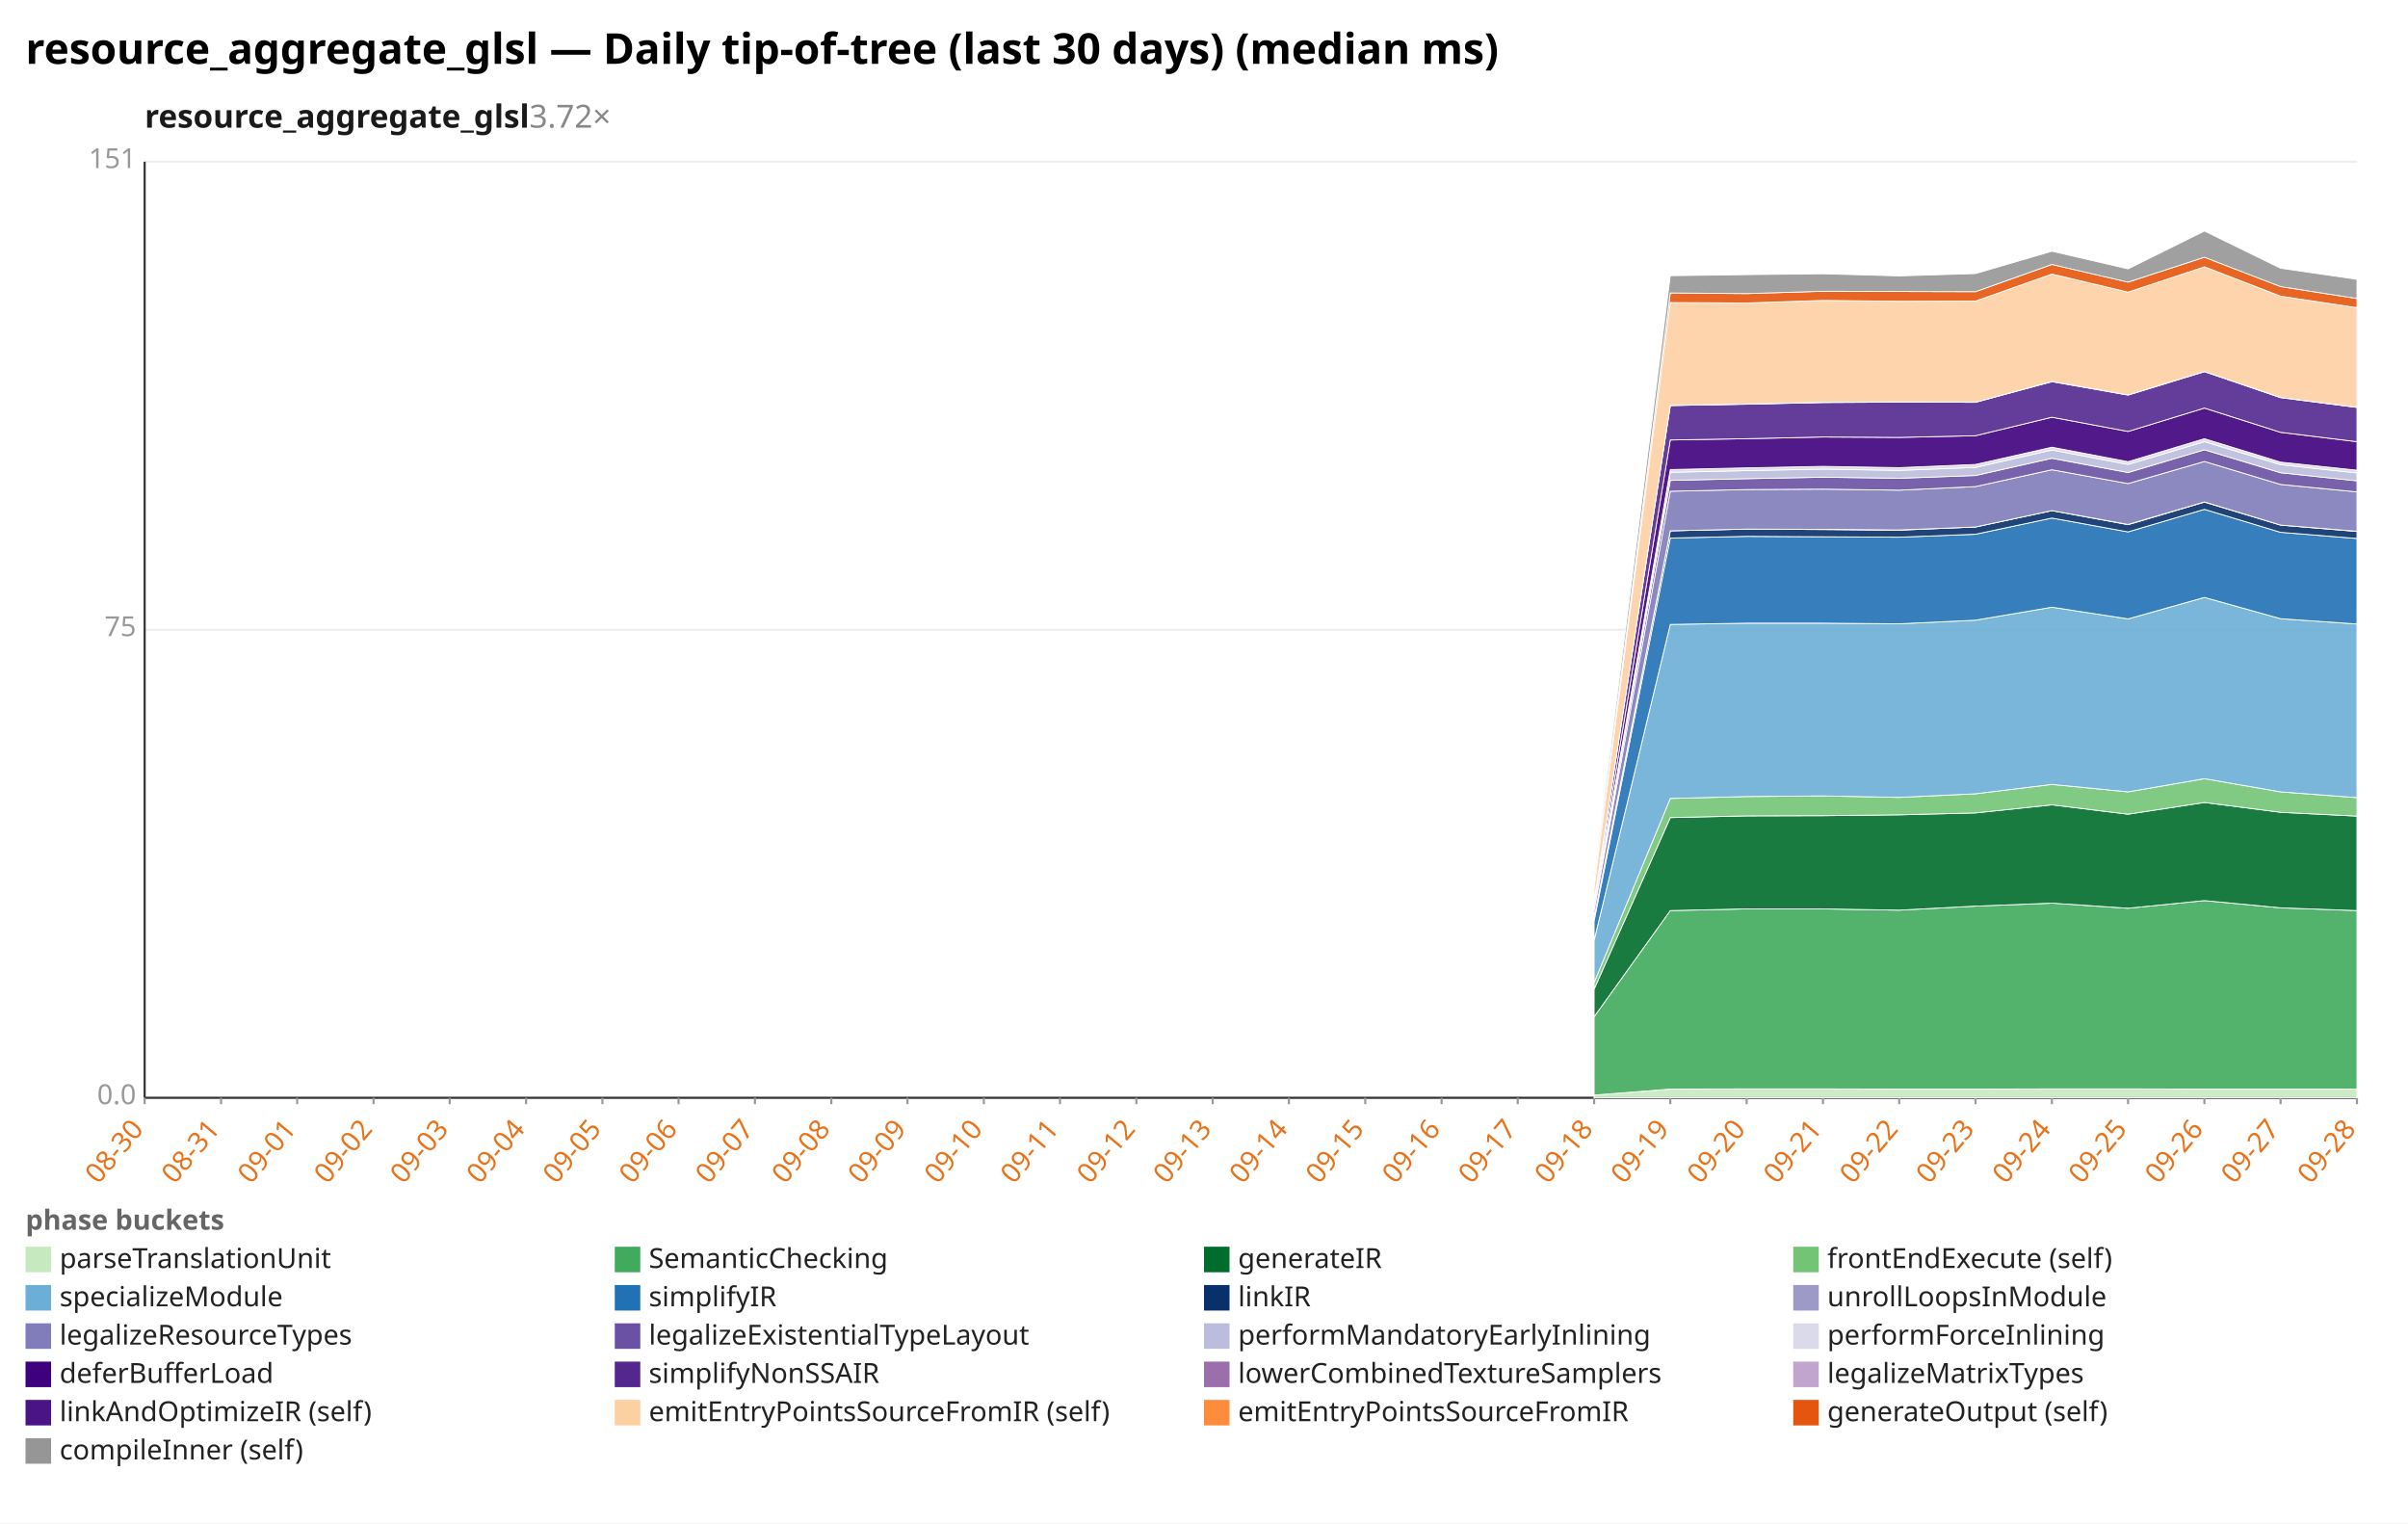
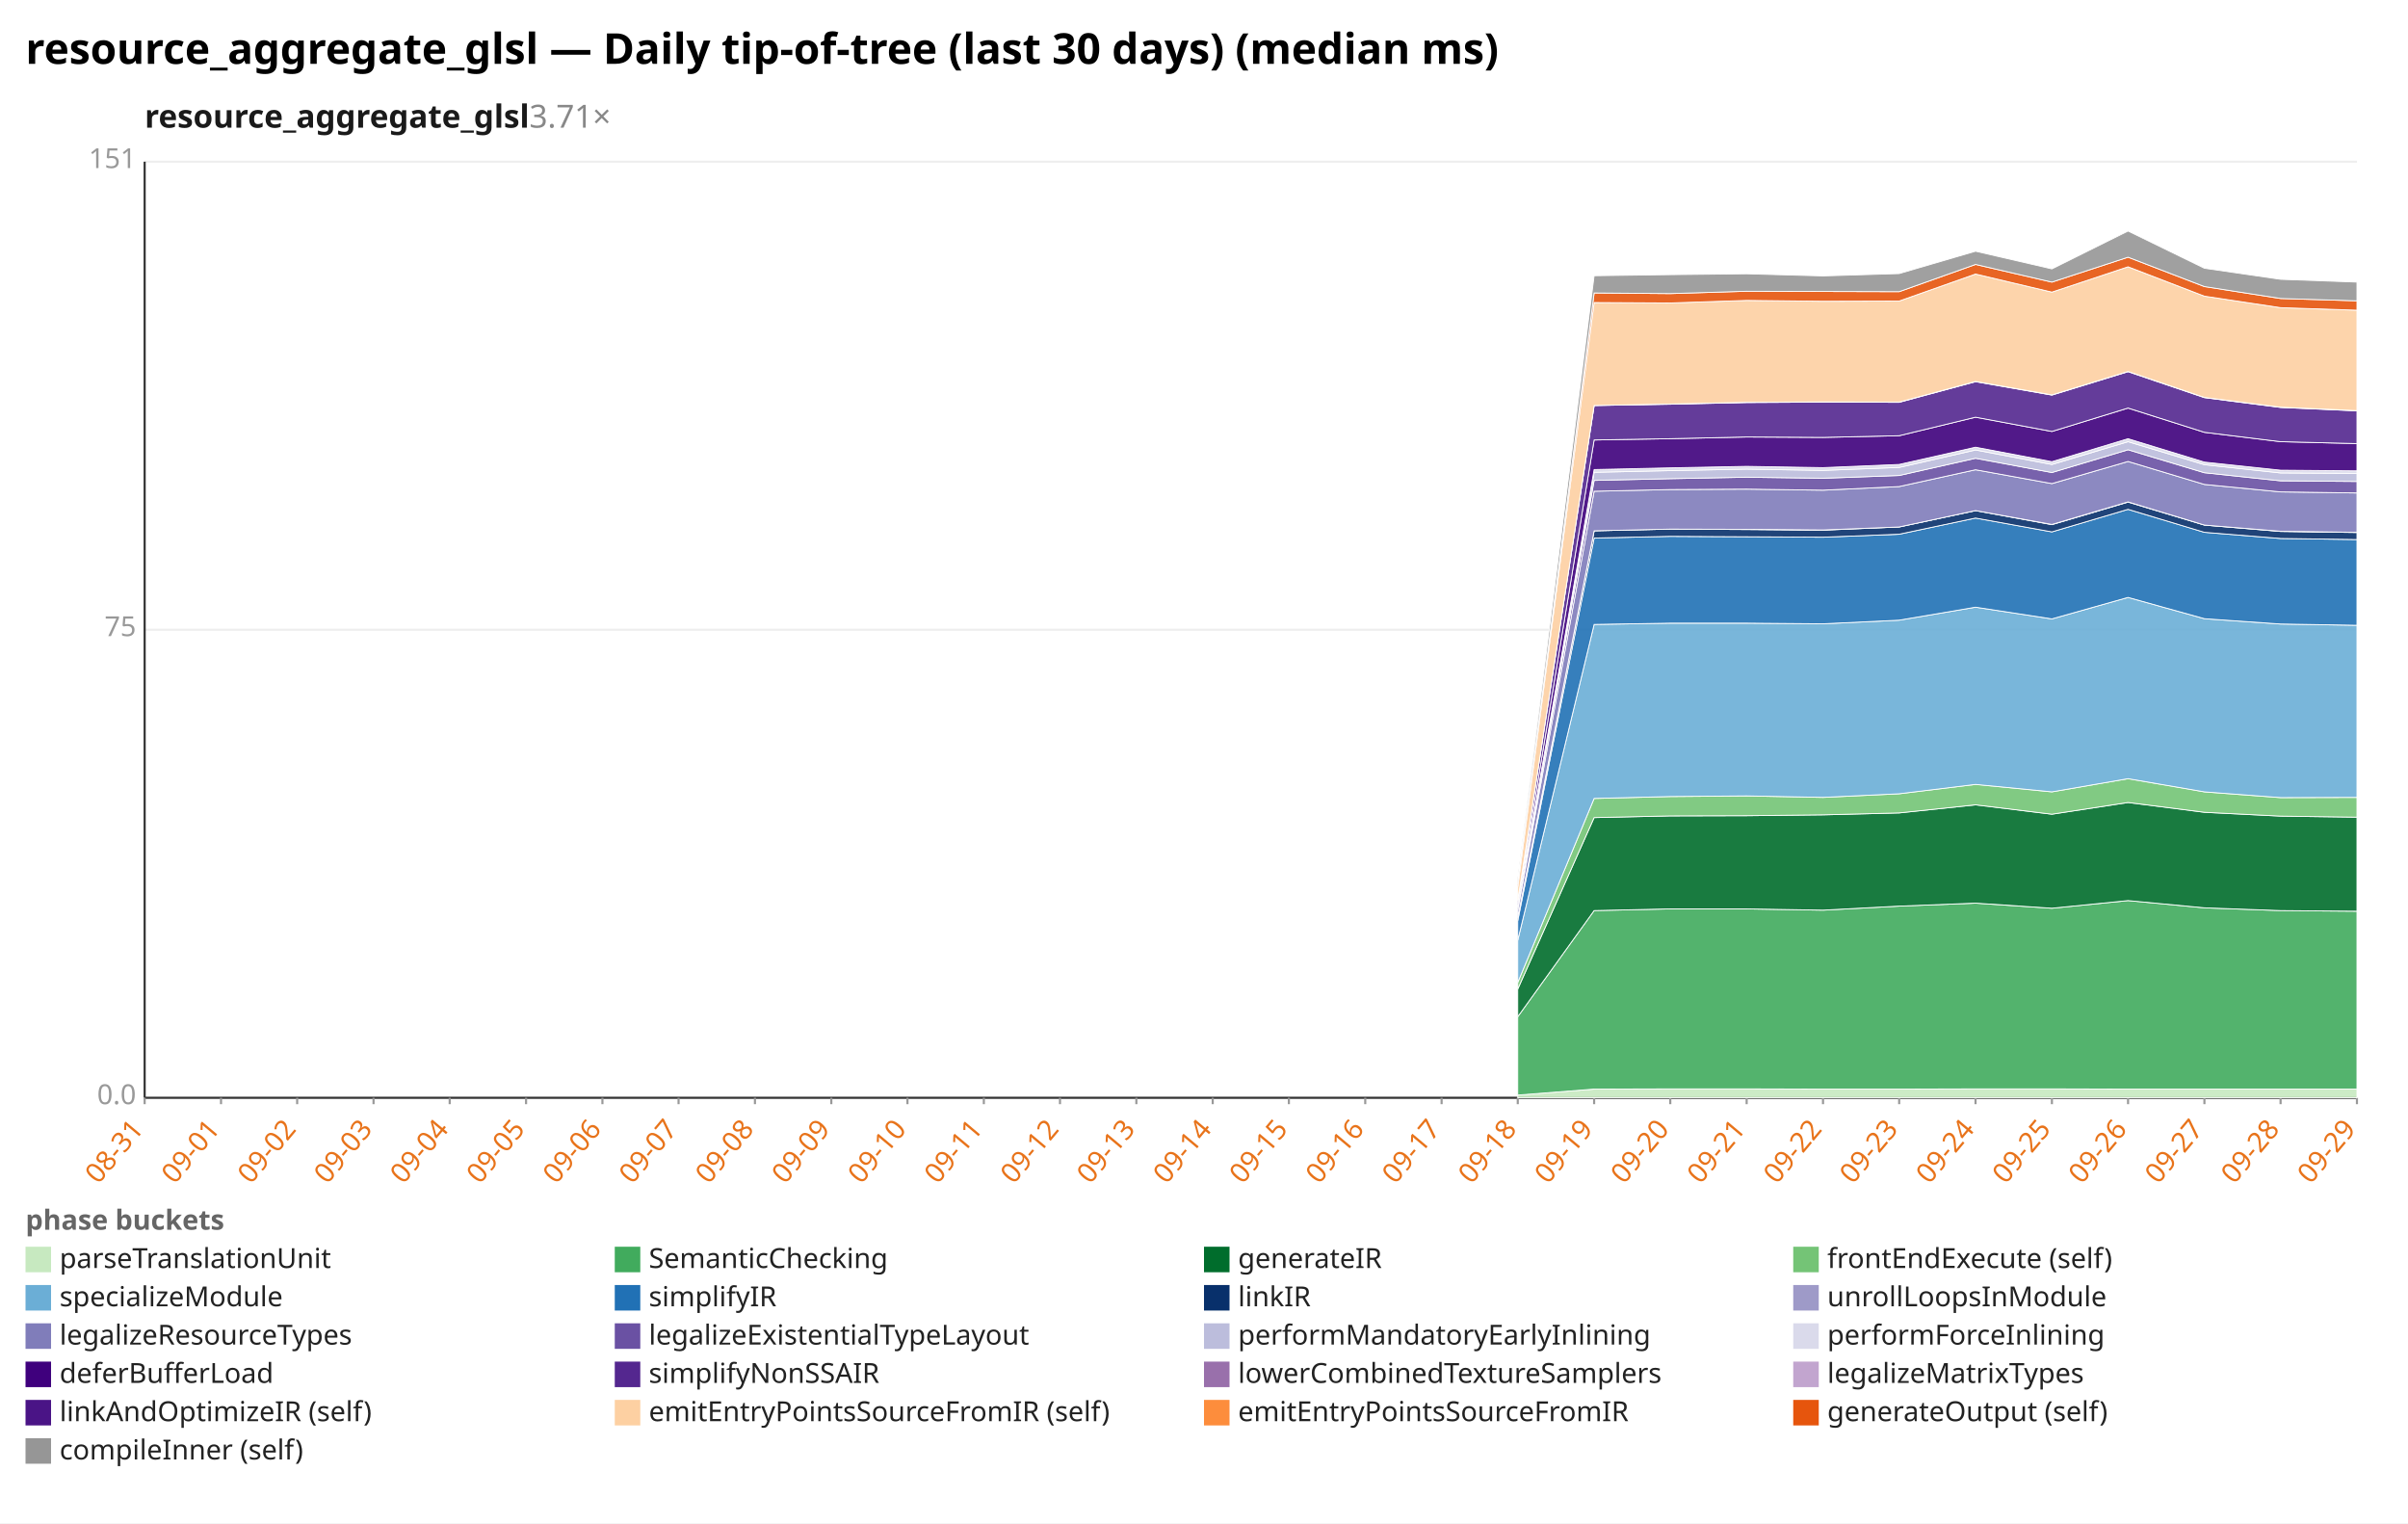
<svg xmlns="http://www.w3.org/2000/svg" width="1132" height="716" viewBox="0 0 1132 716" preserveAspectRatio="xMidYMid meet" font-family="sans-serif" font-size="13">
  <rect width="1132" height="716" fill="white" />
  <text x="12" y="30" font-size="20" font-weight="bold">resource_aggregate_glsl — Daily tip-of-tree (last 30 days) (median ms)</text>
-   <text x="68" y="60" font-size="15" font-weight="600" fill="#1a1a1a">resource_aggregate_glsl<tspan fill="#888" font-weight="400" text-decoration="none">  3.72×</tspan>
+   <text x="68" y="60" font-size="15" font-weight="600" fill="#1a1a1a">resource_aggregate_glsl<tspan fill="#888" font-weight="400" text-decoration="none">  3.71×</tspan>
  </text>
  <line x1="68.0" y1="516.0" x2="1108.0" y2="516.0" stroke="#eee" />
  <text x="64.0" y="519.0" text-anchor="end" fill="#999">0.0</text>
  <line x1="68.0" y1="296.0" x2="1108.0" y2="296.0" stroke="#eee" />
  <text x="64.0" y="299.0" text-anchor="end" fill="#999">75</text>
  <line x1="68.0" y1="76.0" x2="1108.0" y2="76.0" stroke="#eee" />
  <text x="64.0" y="79.0" text-anchor="end" fill="#999">151</text>
  <line x1="68.0" y1="76.0" x2="68.0" y2="516.0" stroke="#333" />
  <line x1="68.0" y1="516.0" x2="1108.0" y2="516.0" stroke="#333" />
  <line x1="68.0" y1="516.0" x2="68.0" y2="519.0" stroke="#999" />
-   <text x="68.0" y="531.0" text-anchor="end" fill="#e8731a" transform="rotate(-50 68.0 531.0)">08-30</text>
+   <text x="68.0" y="531.0" text-anchor="end" fill="#e8731a" transform="rotate(-50 68.0 531.0)">08-31</text>
  <line x1="103.9" y1="516.0" x2="103.9" y2="519.0" stroke="#999" />
-   <text x="103.9" y="531.0" text-anchor="end" fill="#e8731a" transform="rotate(-50 103.9 531.0)">08-31</text>
+   <text x="103.9" y="531.0" text-anchor="end" fill="#e8731a" transform="rotate(-50 103.9 531.0)">09-01</text>
  <line x1="139.7" y1="516.0" x2="139.7" y2="519.0" stroke="#999" />
-   <text x="139.7" y="531.0" text-anchor="end" fill="#e8731a" transform="rotate(-50 139.7 531.0)">09-01</text>
+   <text x="139.7" y="531.0" text-anchor="end" fill="#e8731a" transform="rotate(-50 139.7 531.0)">09-02</text>
  <line x1="175.6" y1="516.0" x2="175.6" y2="519.0" stroke="#999" />
-   <text x="175.6" y="531.0" text-anchor="end" fill="#e8731a" transform="rotate(-50 175.6 531.0)">09-02</text>
+   <text x="175.6" y="531.0" text-anchor="end" fill="#e8731a" transform="rotate(-50 175.6 531.0)">09-03</text>
  <line x1="211.4" y1="516.0" x2="211.4" y2="519.0" stroke="#999" />
-   <text x="211.4" y="531.0" text-anchor="end" fill="#e8731a" transform="rotate(-50 211.4 531.0)">09-03</text>
+   <text x="211.4" y="531.0" text-anchor="end" fill="#e8731a" transform="rotate(-50 211.4 531.0)">09-04</text>
  <line x1="247.3" y1="516.0" x2="247.3" y2="519.0" stroke="#999" />
-   <text x="247.3" y="531.0" text-anchor="end" fill="#e8731a" transform="rotate(-50 247.3 531.0)">09-04</text>
+   <text x="247.3" y="531.0" text-anchor="end" fill="#e8731a" transform="rotate(-50 247.3 531.0)">09-05</text>
  <line x1="283.2" y1="516.0" x2="283.2" y2="519.0" stroke="#999" />
-   <text x="283.2" y="531.0" text-anchor="end" fill="#e8731a" transform="rotate(-50 283.2 531.0)">09-05</text>
+   <text x="283.2" y="531.0" text-anchor="end" fill="#e8731a" transform="rotate(-50 283.2 531.0)">09-06</text>
  <line x1="319.0" y1="516.0" x2="319.0" y2="519.0" stroke="#999" />
-   <text x="319.0" y="531.0" text-anchor="end" fill="#e8731a" transform="rotate(-50 319.0 531.0)">09-06</text>
+   <text x="319.0" y="531.0" text-anchor="end" fill="#e8731a" transform="rotate(-50 319.0 531.0)">09-07</text>
  <line x1="354.9" y1="516.0" x2="354.9" y2="519.0" stroke="#999" />
-   <text x="354.9" y="531.0" text-anchor="end" fill="#e8731a" transform="rotate(-50 354.9 531.0)">09-07</text>
+   <text x="354.9" y="531.0" text-anchor="end" fill="#e8731a" transform="rotate(-50 354.9 531.0)">09-08</text>
  <line x1="390.8" y1="516.0" x2="390.8" y2="519.0" stroke="#999" />
-   <text x="390.8" y="531.0" text-anchor="end" fill="#e8731a" transform="rotate(-50 390.8 531.0)">09-08</text>
+   <text x="390.8" y="531.0" text-anchor="end" fill="#e8731a" transform="rotate(-50 390.8 531.0)">09-09</text>
  <line x1="426.6" y1="516.0" x2="426.6" y2="519.0" stroke="#999" />
-   <text x="426.6" y="531.0" text-anchor="end" fill="#e8731a" transform="rotate(-50 426.6 531.0)">09-09</text>
+   <text x="426.6" y="531.0" text-anchor="end" fill="#e8731a" transform="rotate(-50 426.6 531.0)">09-10</text>
  <line x1="462.5" y1="516.0" x2="462.5" y2="519.0" stroke="#999" />
-   <text x="462.5" y="531.0" text-anchor="end" fill="#e8731a" transform="rotate(-50 462.5 531.0)">09-10</text>
+   <text x="462.5" y="531.0" text-anchor="end" fill="#e8731a" transform="rotate(-50 462.5 531.0)">09-11</text>
  <line x1="498.3" y1="516.0" x2="498.3" y2="519.0" stroke="#999" />
-   <text x="498.3" y="531.0" text-anchor="end" fill="#e8731a" transform="rotate(-50 498.3 531.0)">09-11</text>
+   <text x="498.3" y="531.0" text-anchor="end" fill="#e8731a" transform="rotate(-50 498.3 531.0)">09-12</text>
  <line x1="534.2" y1="516.0" x2="534.2" y2="519.0" stroke="#999" />
-   <text x="534.2" y="531.0" text-anchor="end" fill="#e8731a" transform="rotate(-50 534.2 531.0)">09-12</text>
+   <text x="534.2" y="531.0" text-anchor="end" fill="#e8731a" transform="rotate(-50 534.2 531.0)">09-13</text>
  <line x1="570.1" y1="516.0" x2="570.1" y2="519.0" stroke="#999" />
-   <text x="570.1" y="531.0" text-anchor="end" fill="#e8731a" transform="rotate(-50 570.1 531.0)">09-13</text>
+   <text x="570.1" y="531.0" text-anchor="end" fill="#e8731a" transform="rotate(-50 570.1 531.0)">09-14</text>
  <line x1="605.9" y1="516.0" x2="605.9" y2="519.0" stroke="#999" />
-   <text x="605.9" y="531.0" text-anchor="end" fill="#e8731a" transform="rotate(-50 605.9 531.0)">09-14</text>
+   <text x="605.9" y="531.0" text-anchor="end" fill="#e8731a" transform="rotate(-50 605.9 531.0)">09-15</text>
  <line x1="641.8" y1="516.0" x2="641.8" y2="519.0" stroke="#999" />
-   <text x="641.8" y="531.0" text-anchor="end" fill="#e8731a" transform="rotate(-50 641.8 531.0)">09-15</text>
+   <text x="641.8" y="531.0" text-anchor="end" fill="#e8731a" transform="rotate(-50 641.8 531.0)">09-16</text>
  <line x1="677.7" y1="516.0" x2="677.7" y2="519.0" stroke="#999" />
-   <text x="677.7" y="531.0" text-anchor="end" fill="#e8731a" transform="rotate(-50 677.7 531.0)">09-16</text>
+   <text x="677.7" y="531.0" text-anchor="end" fill="#e8731a" transform="rotate(-50 677.7 531.0)">09-17</text>
  <line x1="713.5" y1="516.0" x2="713.5" y2="519.0" stroke="#999" />
-   <text x="713.5" y="531.0" text-anchor="end" fill="#e8731a" transform="rotate(-50 713.5 531.0)">09-17</text>
+   <text x="713.5" y="531.0" text-anchor="end" fill="#e8731a" transform="rotate(-50 713.5 531.0)">09-18</text>
  <line x1="749.4" y1="516.0" x2="749.4" y2="519.0" stroke="#999" />
-   <text x="749.4" y="531.0" text-anchor="end" fill="#e8731a" transform="rotate(-50 749.4 531.0)">09-18</text>
+   <text x="749.4" y="531.0" text-anchor="end" fill="#e8731a" transform="rotate(-50 749.4 531.0)">09-19</text>
  <line x1="785.2" y1="516.0" x2="785.2" y2="519.0" stroke="#999" />
-   <text x="785.2" y="531.0" text-anchor="end" fill="#e8731a" transform="rotate(-50 785.2 531.0)">09-19</text>
+   <text x="785.2" y="531.0" text-anchor="end" fill="#e8731a" transform="rotate(-50 785.2 531.0)">09-20</text>
  <line x1="821.1" y1="516.0" x2="821.1" y2="519.0" stroke="#999" />
-   <text x="821.1" y="531.0" text-anchor="end" fill="#e8731a" transform="rotate(-50 821.1 531.0)">09-20</text>
+   <text x="821.1" y="531.0" text-anchor="end" fill="#e8731a" transform="rotate(-50 821.1 531.0)">09-21</text>
  <line x1="857.0" y1="516.0" x2="857.0" y2="519.0" stroke="#999" />
-   <text x="857.0" y="531.0" text-anchor="end" fill="#e8731a" transform="rotate(-50 857.0 531.0)">09-21</text>
+   <text x="857.0" y="531.0" text-anchor="end" fill="#e8731a" transform="rotate(-50 857.0 531.0)">09-22</text>
  <line x1="892.8" y1="516.0" x2="892.8" y2="519.0" stroke="#999" />
-   <text x="892.8" y="531.0" text-anchor="end" fill="#e8731a" transform="rotate(-50 892.8 531.0)">09-22</text>
+   <text x="892.8" y="531.0" text-anchor="end" fill="#e8731a" transform="rotate(-50 892.8 531.0)">09-23</text>
  <line x1="928.7" y1="516.0" x2="928.7" y2="519.0" stroke="#999" />
-   <text x="928.7" y="531.0" text-anchor="end" fill="#e8731a" transform="rotate(-50 928.7 531.0)">09-23</text>
+   <text x="928.7" y="531.0" text-anchor="end" fill="#e8731a" transform="rotate(-50 928.7 531.0)">09-24</text>
  <line x1="964.6" y1="516.0" x2="964.6" y2="519.0" stroke="#999" />
-   <text x="964.6" y="531.0" text-anchor="end" fill="#e8731a" transform="rotate(-50 964.6 531.0)">09-24</text>
+   <text x="964.6" y="531.0" text-anchor="end" fill="#e8731a" transform="rotate(-50 964.6 531.0)">09-25</text>
  <line x1="1000.4" y1="516.0" x2="1000.4" y2="519.0" stroke="#999" />
-   <text x="1000.4" y="531.0" text-anchor="end" fill="#e8731a" transform="rotate(-50 1000.4 531.0)">09-25</text>
+   <text x="1000.4" y="531.0" text-anchor="end" fill="#e8731a" transform="rotate(-50 1000.4 531.0)">09-26</text>
  <line x1="1036.3" y1="516.0" x2="1036.3" y2="519.0" stroke="#999" />
-   <text x="1036.3" y="531.0" text-anchor="end" fill="#e8731a" transform="rotate(-50 1036.3 531.0)">09-26</text>
+   <text x="1036.3" y="531.0" text-anchor="end" fill="#e8731a" transform="rotate(-50 1036.3 531.0)">09-27</text>
  <line x1="1072.1" y1="516.0" x2="1072.1" y2="519.0" stroke="#999" />
-   <text x="1072.1" y="531.0" text-anchor="end" fill="#e8731a" transform="rotate(-50 1072.1 531.0)">09-27</text>
+   <text x="1072.1" y="531.0" text-anchor="end" fill="#e8731a" transform="rotate(-50 1072.1 531.0)">09-28</text>
  <line x1="1108.0" y1="516.0" x2="1108.0" y2="519.0" stroke="#999" />
-   <text x="1108.0" y="531.0" text-anchor="end" fill="#e8731a" transform="rotate(-50 1108.0 531.0)">09-28</text>
-   <polygon points="749.4,514.7 785.2,511.9 821.1,511.8 857.0,511.8 892.8,511.9 928.7,511.9 964.6,511.8 1000.4,511.8 1036.3,511.9 1072.1,511.9 1108.0,511.9 1108.0,516.0 1072.1,516.0 1036.3,516.0 1000.4,516.0 964.6,516.0 928.7,516.0 892.8,516.0 857.0,516.0 821.1,516.0 785.2,516.0 749.4,516.0" fill="#c7e9c0" fill-opacity="0.9" stroke="#fff" stroke-width="0.4" />
-   <polygon points="749.4,477.9 785.2,428.0 821.1,427.2 857.0,427.2 892.8,427.8 928.7,425.9 964.6,424.5 1000.4,426.9 1036.3,423.3 1072.1,426.7 1108.0,428.0 1108.0,511.9 1072.1,511.9 1036.3,511.9 1000.4,511.8 964.6,511.8 928.7,511.9 892.8,511.9 857.0,511.8 821.1,511.8 785.2,511.9 749.4,514.7" fill="#41ab5d" fill-opacity="0.9" stroke="#fff" stroke-width="0.4" />
-   <polygon points="749.4,464.9 785.2,384.3 821.1,383.5 857.0,383.4 892.8,383.0 928.7,382.1 964.6,378.3 1000.4,382.7 1036.3,377.2 1072.1,381.8 1108.0,383.6 1108.0,428.0 1072.1,426.7 1036.3,423.3 1000.4,426.9 964.6,424.5 928.7,425.9 892.8,427.8 857.0,427.2 821.1,427.2 785.2,428.0 749.4,477.9" fill="#006d2c" fill-opacity="0.9" stroke="#fff" stroke-width="0.4" />
-   <polygon points="749.4,461.8 785.2,375.3 821.1,374.4 857.0,374.1 892.8,374.8 928.7,373.1 964.6,368.7 1000.4,372.2 1036.3,366.0 1072.1,372.2 1108.0,374.9 1108.0,383.6 1072.1,381.8 1036.3,377.2 1000.4,382.7 964.6,378.3 928.7,382.1 892.8,383.0 857.0,383.4 821.1,383.5 785.2,384.3 749.4,464.9" fill="#74c476" fill-opacity="0.9" stroke="#fff" stroke-width="0.4" />
-   <polygon points="749.4,442.0 785.2,293.5 821.1,292.9 857.0,292.9 892.8,293.2 928.7,291.5 964.6,285.4 1000.4,290.9 1036.3,280.8 1072.1,290.8 1108.0,293.3 1108.0,374.9 1072.1,372.2 1036.3,366.0 1000.4,372.2 964.6,368.7 928.7,373.1 892.8,374.8 857.0,374.1 821.1,374.4 785.2,375.3 749.4,461.8" fill="#6baed6" fill-opacity="0.9" stroke="#fff" stroke-width="0.4" />
-   <polygon points="749.4,432.8 785.2,252.9 821.1,252.1 857.0,252.3 892.8,252.5 928.7,251.1 964.6,243.5 1000.4,250.0 1036.3,239.4 1072.1,250.2 1108.0,253.1 1108.0,293.3 1072.1,290.8 1036.3,280.8 1000.4,290.9 964.6,285.4 928.7,291.5 892.8,293.2 857.0,292.9 821.1,292.9 785.2,293.5 749.4,442.0" fill="#2171b5" fill-opacity="0.9" stroke="#fff" stroke-width="0.4" />
-   <polygon points="749.4,431.3 785.2,249.5 821.1,248.7 857.0,248.9 892.8,249.2 928.7,247.7 964.6,240.0 1000.4,246.6 1036.3,236.0 1072.1,246.8 1108.0,249.8 1108.0,253.1 1072.1,250.2 1036.3,239.4 1000.4,250.0 964.6,243.5 928.7,251.1 892.8,252.5 857.0,252.3 821.1,252.1 785.2,252.9 749.4,432.8" fill="#08306b" fill-opacity="0.9" stroke="#fff" stroke-width="0.4" />
-   <polygon points="749.4,431.2 785.2,249.5 821.1,248.7 857.0,248.8 892.8,249.1 928.7,247.7 964.6,240.0 1000.4,246.5 1036.3,235.9 1072.1,246.8 1108.0,249.7 1108.0,249.8 1072.1,246.8 1036.3,236.0 1000.4,246.6 964.6,240.0 928.7,247.7 892.8,249.2 857.0,248.9 821.1,248.7 785.2,249.5 749.4,431.3" fill="#9e9ac8" fill-opacity="0.9" stroke="#fff" stroke-width="0.4" />
-   <polygon points="749.4,427.9 785.2,230.9 821.1,230.1 857.0,229.9 892.8,230.4 928.7,228.7 964.6,220.8 1000.4,227.3 1036.3,216.9 1072.1,227.7 1108.0,231.2 1108.0,249.7 1072.1,246.8 1036.3,235.9 1000.4,246.5 964.6,240.0 928.7,247.7 892.8,249.1 857.0,248.8 821.1,248.7 785.2,249.5 749.4,431.2" fill="#807dba" fill-opacity="0.9" stroke="#fff" stroke-width="0.4" />
-   <polygon points="749.4,426.4 785.2,225.8 821.1,225.0 857.0,224.3 892.8,224.8 928.7,223.5 964.6,215.4 1000.4,222.1 1036.3,211.4 1072.1,222.2 1108.0,226.0 1108.0,231.2 1072.1,227.7 1036.3,216.9 1000.4,227.3 964.6,220.8 928.7,228.7 892.8,230.4 857.0,229.9 821.1,230.1 785.2,230.9 749.4,427.9" fill="#6a51a3" fill-opacity="0.9" stroke="#fff" stroke-width="0.4" />
-   <polygon points="749.4,425.8 785.2,222.0 821.1,221.2 857.0,220.5 892.8,221.1 928.7,219.7 964.6,211.5 1000.4,218.3 1036.3,207.6 1072.1,218.4 1108.0,222.3 1108.0,226.0 1072.1,222.2 1036.3,211.4 1000.4,222.1 964.6,215.4 928.7,223.5 892.8,224.8 857.0,224.3 821.1,225.0 785.2,225.8 749.4,426.4" fill="#bcbddc" fill-opacity="0.9" stroke="#fff" stroke-width="0.4" />
-   <polygon points="749.4,425.6 785.2,220.7 821.1,219.9 857.0,219.2 892.8,219.8 928.7,218.3 964.6,210.2 1000.4,217.0 1036.3,206.2 1072.1,217.2 1108.0,221.0 1108.0,222.3 1072.1,218.4 1036.3,207.6 1000.4,218.3 964.6,211.5 928.7,219.7 892.8,221.1 857.0,220.5 821.1,221.2 785.2,222.0 749.4,425.8" fill="#dadaeb" fill-opacity="0.9" stroke="#fff" stroke-width="0.4" />
-   <polygon points="749.4,424.6 785.2,206.8 821.1,206.2 857.0,205.4 892.8,205.6 928.7,204.8 964.6,196.1 1000.4,202.8 1036.3,191.8 1072.1,203.2 1108.0,207.6 1108.0,221.0 1072.1,217.2 1036.3,206.2 1000.4,217.0 964.6,210.2 928.7,218.3 892.8,219.8 857.0,219.2 821.1,219.9 785.2,220.7 749.4,425.6" fill="#3f007d" fill-opacity="0.9" stroke="#fff" stroke-width="0.4" />
-   <polygon points="749.4,423.3 785.2,190.6 821.1,190.0 857.0,189.2 892.8,189.0 928.7,189.1 964.6,179.4 1000.4,185.7 1036.3,174.7 1072.1,186.9 1108.0,191.5 1108.0,207.6 1072.1,203.2 1036.3,191.8 1000.4,202.8 964.6,196.1 928.7,204.8 892.8,205.6 857.0,205.4 821.1,206.2 785.2,206.8 749.4,424.6" fill="#54278f" fill-opacity="0.9" stroke="#fff" stroke-width="0.4" />
-   <polygon points="749.4,423.3 785.2,190.6 821.1,189.9 857.0,189.1 892.8,188.9 928.7,189.0 964.6,179.3 1000.4,185.6 1036.3,174.6 1072.1,186.8 1108.0,191.4 1108.0,191.5 1072.1,186.9 1036.3,174.7 1000.4,185.7 964.6,179.4 928.7,189.1 892.8,189.0 857.0,189.2 821.1,190.0 785.2,190.6 749.4,423.3" fill="#c2a5cf" fill-opacity="0.9" stroke="#fff" stroke-width="0.4" />
-   <polygon points="749.4,416.9 785.2,142.2 821.1,142.4 857.0,141.2 892.8,141.6 928.7,141.5 964.6,128.8 1000.4,137.3 1036.3,125.4 1072.1,139.2 1108.0,144.6 1108.0,191.4 1072.1,186.8 1036.3,174.6 1000.4,185.6 964.6,179.3 928.7,189.0 892.8,188.9 857.0,189.1 821.1,189.9 785.2,190.6 749.4,423.3" fill="#fdd0a2" fill-opacity="0.9" stroke="#fff" stroke-width="0.4" />
-   <polygon points="749.4,415.6 785.2,137.7 821.1,138.0 857.0,136.9 892.8,137.0 928.7,137.1 964.6,124.3 1000.4,132.6 1036.3,120.9 1072.1,134.7 1108.0,140.3 1108.0,144.6 1072.1,139.2 1036.3,125.4 1000.4,137.3 964.6,128.8 928.7,141.5 892.8,141.6 857.0,141.2 821.1,142.4 785.2,142.2 749.4,416.9" fill="#e6550d" fill-opacity="0.9" stroke="#fff" stroke-width="0.4" />
-   <polygon points="749.4,412.7 785.2,129.6 821.1,129.1 857.0,128.7 892.8,129.7 928.7,128.6 964.6,118.1 1000.4,126.4 1036.3,108.6 1072.1,126.1 1108.0,131.3 1108.0,140.3 1072.1,134.7 1036.3,120.9 1000.4,132.6 964.6,124.3 928.7,137.1 892.8,137.0 857.0,136.9 821.1,138.0 785.2,137.7 749.4,415.6" fill="#969696" fill-opacity="0.9" stroke="#fff" stroke-width="0.4" />
+   <text x="1108.0" y="531.0" text-anchor="end" fill="#e8731a" transform="rotate(-50 1108.0 531.0)">09-29</text>
+   <polygon points="713.5,514.7 749.4,511.9 785.2,511.8 821.1,511.8 857.0,511.9 892.8,511.9 928.7,511.8 964.6,511.8 1000.4,511.9 1036.3,511.9 1072.1,511.9 1108.0,511.9 1108.0,516.0 1072.1,516.0 1036.3,516.0 1000.4,516.0 964.6,516.0 928.7,516.0 892.8,516.0 857.0,516.0 821.1,516.0 785.2,516.0 749.4,516.0 713.5,516.0" fill="#c7e9c0" fill-opacity="0.9" stroke="#fff" stroke-width="0.4" />
+   <polygon points="713.5,477.9 749.4,428.0 785.2,427.2 821.1,427.2 857.0,427.8 892.8,425.9 928.7,424.5 964.6,426.9 1000.4,423.3 1036.3,426.7 1072.1,428.0 1108.0,428.3 1108.0,511.9 1072.1,511.9 1036.3,511.9 1000.4,511.9 964.6,511.8 928.7,511.8 892.8,511.9 857.0,511.9 821.1,511.8 785.2,511.8 749.4,511.9 713.5,514.7" fill="#41ab5d" fill-opacity="0.9" stroke="#fff" stroke-width="0.4" />
+   <polygon points="713.5,464.9 749.4,384.3 785.2,383.5 821.1,383.4 857.0,383.0 892.8,382.1 928.7,378.3 964.6,382.7 1000.4,377.2 1036.3,381.8 1072.1,383.6 1108.0,384.1 1108.0,428.3 1072.1,428.0 1036.3,426.7 1000.4,423.3 964.6,426.9 928.7,424.5 892.8,425.9 857.0,427.8 821.1,427.2 785.2,427.2 749.4,428.0 713.5,477.9" fill="#006d2c" fill-opacity="0.9" stroke="#fff" stroke-width="0.4" />
+   <polygon points="713.5,461.8 749.4,375.3 785.2,374.4 821.1,374.1 857.0,374.8 892.8,373.1 928.7,368.7 964.6,372.2 1000.4,366.0 1036.3,372.2 1072.1,374.9 1108.0,374.8 1108.0,384.1 1072.1,383.6 1036.3,381.8 1000.4,377.2 964.6,382.7 928.7,378.3 892.8,382.1 857.0,383.0 821.1,383.4 785.2,383.5 749.4,384.3 713.5,464.9" fill="#74c476" fill-opacity="0.9" stroke="#fff" stroke-width="0.4" />
+   <polygon points="713.5,442.0 749.4,293.5 785.2,292.9 821.1,292.9 857.0,293.2 892.8,291.5 928.7,285.4 964.6,290.9 1000.4,280.8 1036.3,290.8 1072.1,293.3 1108.0,293.9 1108.0,374.8 1072.1,374.9 1036.3,372.2 1000.4,366.0 964.6,372.2 928.7,368.7 892.8,373.1 857.0,374.8 821.1,374.1 785.2,374.4 749.4,375.3 713.5,461.8" fill="#6baed6" fill-opacity="0.9" stroke="#fff" stroke-width="0.4" />
+   <polygon points="713.5,432.8 749.4,252.9 785.2,252.1 821.1,252.3 857.0,252.5 892.8,251.1 928.7,243.5 964.6,250.0 1000.4,239.4 1036.3,250.2 1072.1,253.1 1108.0,253.6 1108.0,293.9 1072.1,293.3 1036.3,290.8 1000.4,280.8 964.6,290.9 928.7,285.4 892.8,291.5 857.0,293.2 821.1,292.9 785.2,292.9 749.4,293.5 713.5,442.0" fill="#2171b5" fill-opacity="0.9" stroke="#fff" stroke-width="0.4" />
+   <polygon points="713.5,431.3 749.4,249.5 785.2,248.7 821.1,248.9 857.0,249.2 892.8,247.7 928.7,240.0 964.6,246.6 1000.4,236.0 1036.3,246.8 1072.1,249.8 1108.0,250.3 1108.0,253.6 1072.1,253.1 1036.3,250.2 1000.4,239.4 964.6,250.0 928.7,243.5 892.8,251.1 857.0,252.5 821.1,252.3 785.2,252.1 749.4,252.9 713.5,432.8" fill="#08306b" fill-opacity="0.9" stroke="#fff" stroke-width="0.4" />
+   <polygon points="713.5,431.2 749.4,249.5 785.2,248.7 821.1,248.8 857.0,249.1 892.8,247.7 928.7,240.0 964.6,246.5 1000.4,235.9 1036.3,246.8 1072.1,249.7 1108.0,250.2 1108.0,250.3 1072.1,249.8 1036.3,246.8 1000.4,236.0 964.6,246.6 928.7,240.0 892.8,247.7 857.0,249.2 821.1,248.9 785.2,248.7 749.4,249.5 713.5,431.3" fill="#9e9ac8" fill-opacity="0.9" stroke="#fff" stroke-width="0.4" />
+   <polygon points="713.5,427.9 749.4,230.9 785.2,230.1 821.1,229.9 857.0,230.4 892.8,228.7 928.7,220.8 964.6,227.3 1000.4,216.9 1036.3,227.7 1072.1,231.2 1108.0,231.7 1108.0,250.2 1072.1,249.7 1036.3,246.8 1000.4,235.9 964.6,246.5 928.7,240.0 892.8,247.7 857.0,249.1 821.1,248.8 785.2,248.7 749.4,249.5 713.5,431.2" fill="#807dba" fill-opacity="0.9" stroke="#fff" stroke-width="0.4" />
+   <polygon points="713.5,426.4 749.4,225.8 785.2,225.0 821.1,224.3 857.0,224.8 892.8,223.5 928.7,215.4 964.6,222.1 1000.4,211.4 1036.3,222.2 1072.1,226.0 1108.0,226.3 1108.0,231.7 1072.1,231.2 1036.3,227.7 1000.4,216.9 964.6,227.3 928.7,220.8 892.8,228.7 857.0,230.4 821.1,229.9 785.2,230.1 749.4,230.9 713.5,427.9" fill="#6a51a3" fill-opacity="0.9" stroke="#fff" stroke-width="0.4" />
+   <polygon points="713.5,425.8 749.4,222.0 785.2,221.2 821.1,220.5 857.0,221.1 892.8,219.7 928.7,211.5 964.6,218.3 1000.4,207.6 1036.3,218.4 1072.1,222.3 1108.0,222.5 1108.0,226.3 1072.1,226.0 1036.3,222.2 1000.4,211.4 964.6,222.1 928.7,215.4 892.8,223.5 857.0,224.8 821.1,224.3 785.2,225.0 749.4,225.8 713.5,426.4" fill="#bcbddc" fill-opacity="0.9" stroke="#fff" stroke-width="0.4" />
+   <polygon points="713.5,425.6 749.4,220.7 785.2,219.9 821.1,219.2 857.0,219.8 892.8,218.3 928.7,210.2 964.6,217.0 1000.4,206.2 1036.3,217.2 1072.1,221.0 1108.0,221.3 1108.0,222.5 1072.1,222.3 1036.3,218.4 1000.4,207.6 964.6,218.3 928.7,211.5 892.8,219.7 857.0,221.1 821.1,220.5 785.2,221.2 749.4,222.0 713.5,425.8" fill="#dadaeb" fill-opacity="0.9" stroke="#fff" stroke-width="0.4" />
+   <polygon points="713.5,424.6 749.4,206.8 785.2,206.2 821.1,205.4 857.0,205.6 892.8,204.8 928.7,196.1 964.6,202.8 1000.4,191.8 1036.3,203.2 1072.1,207.6 1108.0,208.5 1108.0,221.3 1072.1,221.0 1036.3,217.2 1000.4,206.2 964.6,217.0 928.7,210.2 892.8,218.3 857.0,219.8 821.1,219.2 785.2,219.9 749.4,220.7 713.5,425.6" fill="#3f007d" fill-opacity="0.9" stroke="#fff" stroke-width="0.4" />
+   <polygon points="713.5,423.3 749.4,190.6 785.2,190.0 821.1,189.2 857.0,189.0 892.8,189.1 928.7,179.4 964.6,185.7 1000.4,174.7 1036.3,186.9 1072.1,191.5 1108.0,193.1 1108.0,208.5 1072.1,207.6 1036.3,203.2 1000.4,191.8 964.6,202.8 928.7,196.1 892.8,204.8 857.0,205.6 821.1,205.4 785.2,206.2 749.4,206.8 713.5,424.6" fill="#54278f" fill-opacity="0.9" stroke="#fff" stroke-width="0.4" />
+   <polygon points="713.5,423.3 749.4,190.6 785.2,189.9 821.1,189.1 857.0,188.9 892.8,189.0 928.7,179.3 964.6,185.6 1000.4,174.6 1036.3,186.8 1072.1,191.4 1108.0,193.0 1108.0,193.1 1072.1,191.5 1036.3,186.9 1000.4,174.7 964.6,185.7 928.7,179.4 892.8,189.1 857.0,189.0 821.1,189.2 785.2,190.0 749.4,190.6 713.5,423.3" fill="#c2a5cf" fill-opacity="0.9" stroke="#fff" stroke-width="0.4" />
+   <polygon points="713.5,416.9 749.4,142.2 785.2,142.4 821.1,141.2 857.0,141.6 892.8,141.5 928.7,128.8 964.6,137.3 1000.4,125.4 1036.3,139.2 1072.1,144.6 1108.0,145.8 1108.0,193.0 1072.1,191.4 1036.3,186.8 1000.4,174.6 964.6,185.6 928.7,179.3 892.8,189.0 857.0,188.9 821.1,189.1 785.2,189.9 749.4,190.6 713.5,423.3" fill="#fdd0a2" fill-opacity="0.9" stroke="#fff" stroke-width="0.4" />
+   <polygon points="713.5,415.6 749.4,137.7 785.2,138.0 821.1,136.9 857.0,137.0 892.8,137.1 928.7,124.3 964.6,132.6 1000.4,120.9 1036.3,134.7 1072.1,140.3 1108.0,141.4 1108.0,145.8 1072.1,144.6 1036.3,139.2 1000.4,125.4 964.6,137.3 928.7,128.8 892.8,141.5 857.0,141.6 821.1,141.2 785.2,142.4 749.4,142.2 713.5,416.9" fill="#e6550d" fill-opacity="0.9" stroke="#fff" stroke-width="0.4" />
+   <polygon points="713.5,412.7 749.4,129.6 785.2,129.1 821.1,128.7 857.0,129.7 892.8,128.6 928.7,118.1 964.6,126.4 1000.4,108.6 1036.3,126.1 1072.1,131.3 1108.0,132.6 1108.0,141.4 1072.1,140.3 1036.3,134.7 1000.4,120.9 964.6,132.6 928.7,124.3 892.8,137.1 857.0,137.0 821.1,136.9 785.2,138.0 749.4,137.7 713.5,415.6" fill="#969696" fill-opacity="0.9" stroke="#fff" stroke-width="0.4" />
  <text x="12" y="578" fill="#666" font-weight="600">phase buckets</text>
  <rect x="12" y="586" width="12" height="12" fill="#c7e9c0" />
  <text x="28" y="596" fill="#222">parseTranslationUnit</text>
  <rect x="289" y="586" width="12" height="12" fill="#41ab5d" />
  <text x="305" y="596" fill="#222">SemanticChecking</text>
  <rect x="566" y="586" width="12" height="12" fill="#006d2c" />
  <text x="582" y="596" fill="#222">generateIR</text>
  <rect x="843" y="586" width="12" height="12" fill="#74c476" />
  <text x="859" y="596" fill="#222">frontEndExecute (self)</text>
  <rect x="12" y="604" width="12" height="12" fill="#6baed6" />
  <text x="28" y="614" fill="#222">specializeModule</text>
  <rect x="289" y="604" width="12" height="12" fill="#2171b5" />
  <text x="305" y="614" fill="#222">simplifyIR</text>
  <rect x="566" y="604" width="12" height="12" fill="#08306b" />
  <text x="582" y="614" fill="#222">linkIR</text>
  <rect x="843" y="604" width="12" height="12" fill="#9e9ac8" />
  <text x="859" y="614" fill="#222">unrollLoopsInModule</text>
  <rect x="12" y="622" width="12" height="12" fill="#807dba" />
  <text x="28" y="632" fill="#222">legalizeResourceTypes</text>
  <rect x="289" y="622" width="12" height="12" fill="#6a51a3" />
  <text x="305" y="632" fill="#222">legalizeExistentialTypeLayout</text>
  <rect x="566" y="622" width="12" height="12" fill="#bcbddc" />
  <text x="582" y="632" fill="#222">performMandatoryEarlyInlining</text>
  <rect x="843" y="622" width="12" height="12" fill="#dadaeb" />
  <text x="859" y="632" fill="#222">performForceInlining</text>
  <rect x="12" y="640" width="12" height="12" fill="#3f007d" />
  <text x="28" y="650" fill="#222">deferBufferLoad</text>
  <rect x="289" y="640" width="12" height="12" fill="#54278f" />
  <text x="305" y="650" fill="#222">simplifyNonSSAIR</text>
  <rect x="566" y="640" width="12" height="12" fill="#9970ab" />
  <text x="582" y="650" fill="#222">lowerCombinedTextureSamplers</text>
  <rect x="843" y="640" width="12" height="12" fill="#c2a5cf" />
  <text x="859" y="650" fill="#222">legalizeMatrixTypes</text>
  <rect x="12" y="658" width="12" height="12" fill="#4a1486" />
  <text x="28" y="668" fill="#222">linkAndOptimizeIR (self)</text>
  <rect x="289" y="658" width="12" height="12" fill="#fdd0a2" />
  <text x="305" y="668" fill="#222">emitEntryPointsSourceFromIR (self)</text>
  <rect x="566" y="658" width="12" height="12" fill="#fd8d3c" />
  <text x="582" y="668" fill="#222">emitEntryPointsSourceFromIR</text>
  <rect x="843" y="658" width="12" height="12" fill="#e6550d" />
  <text x="859" y="668" fill="#222">generateOutput (self)</text>
  <rect x="12" y="676" width="12" height="12" fill="#969696" />
  <text x="28" y="686" fill="#222">compileInner (self)</text>
</svg>
